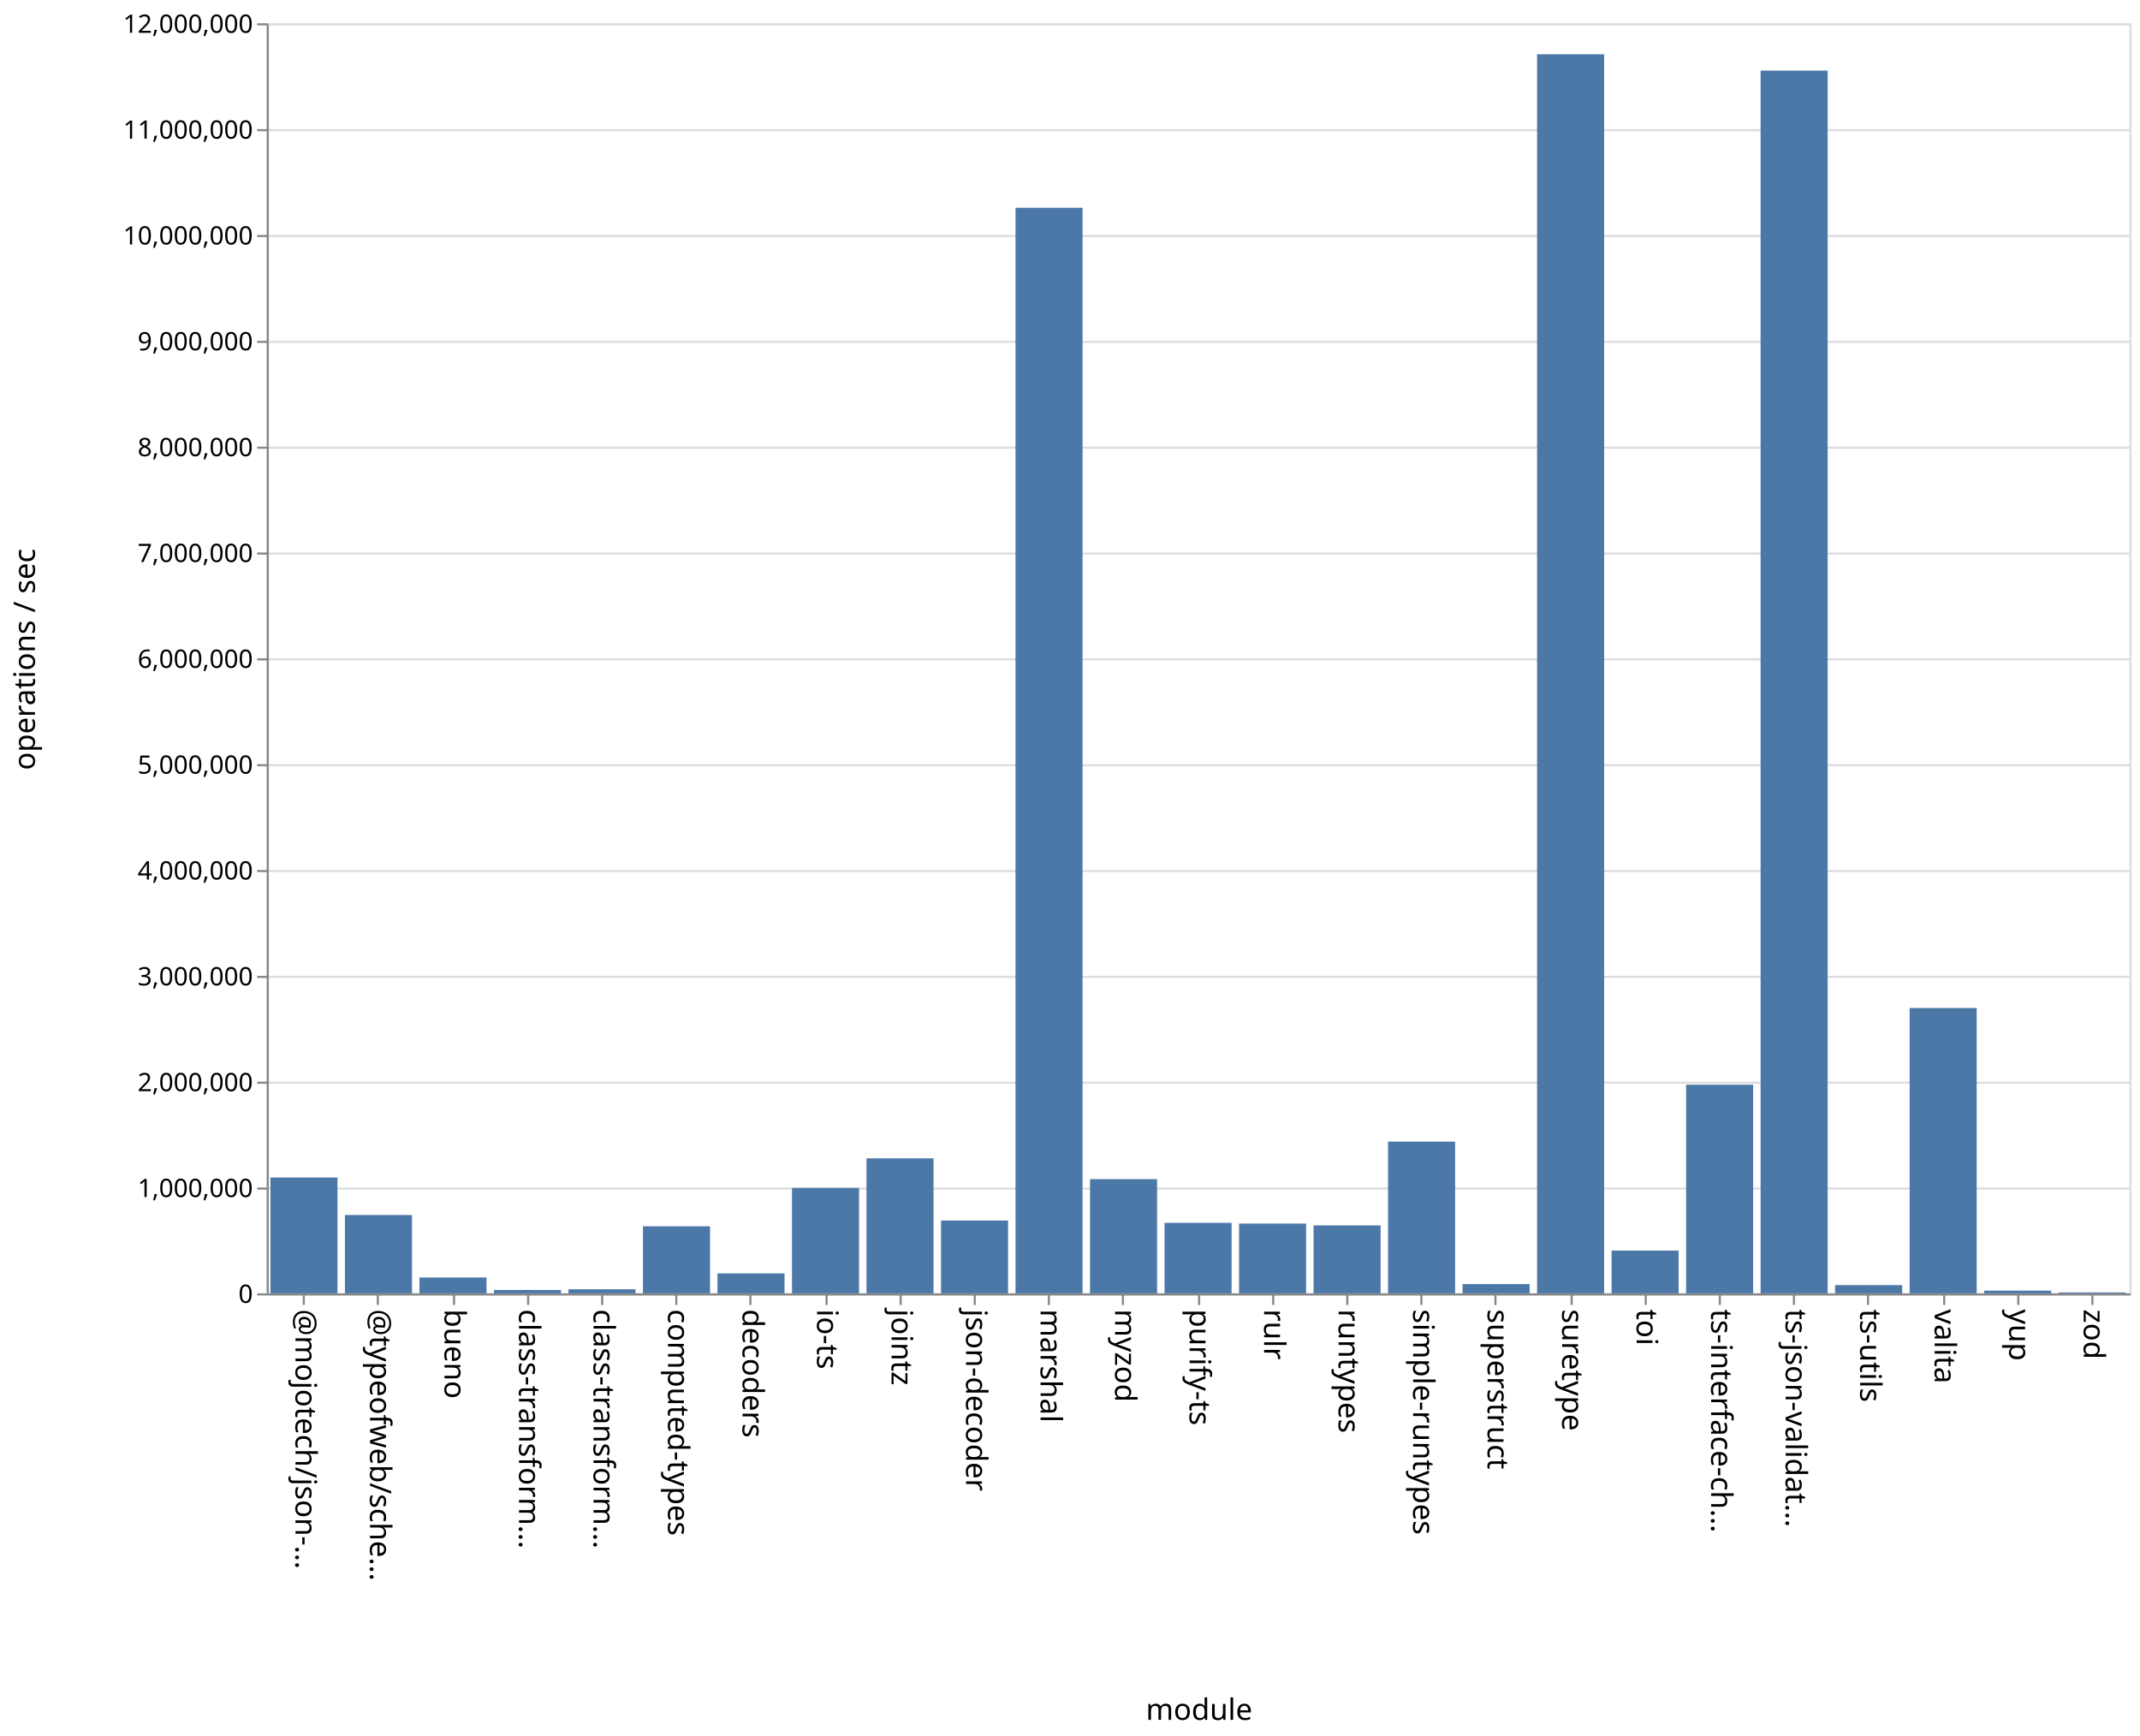
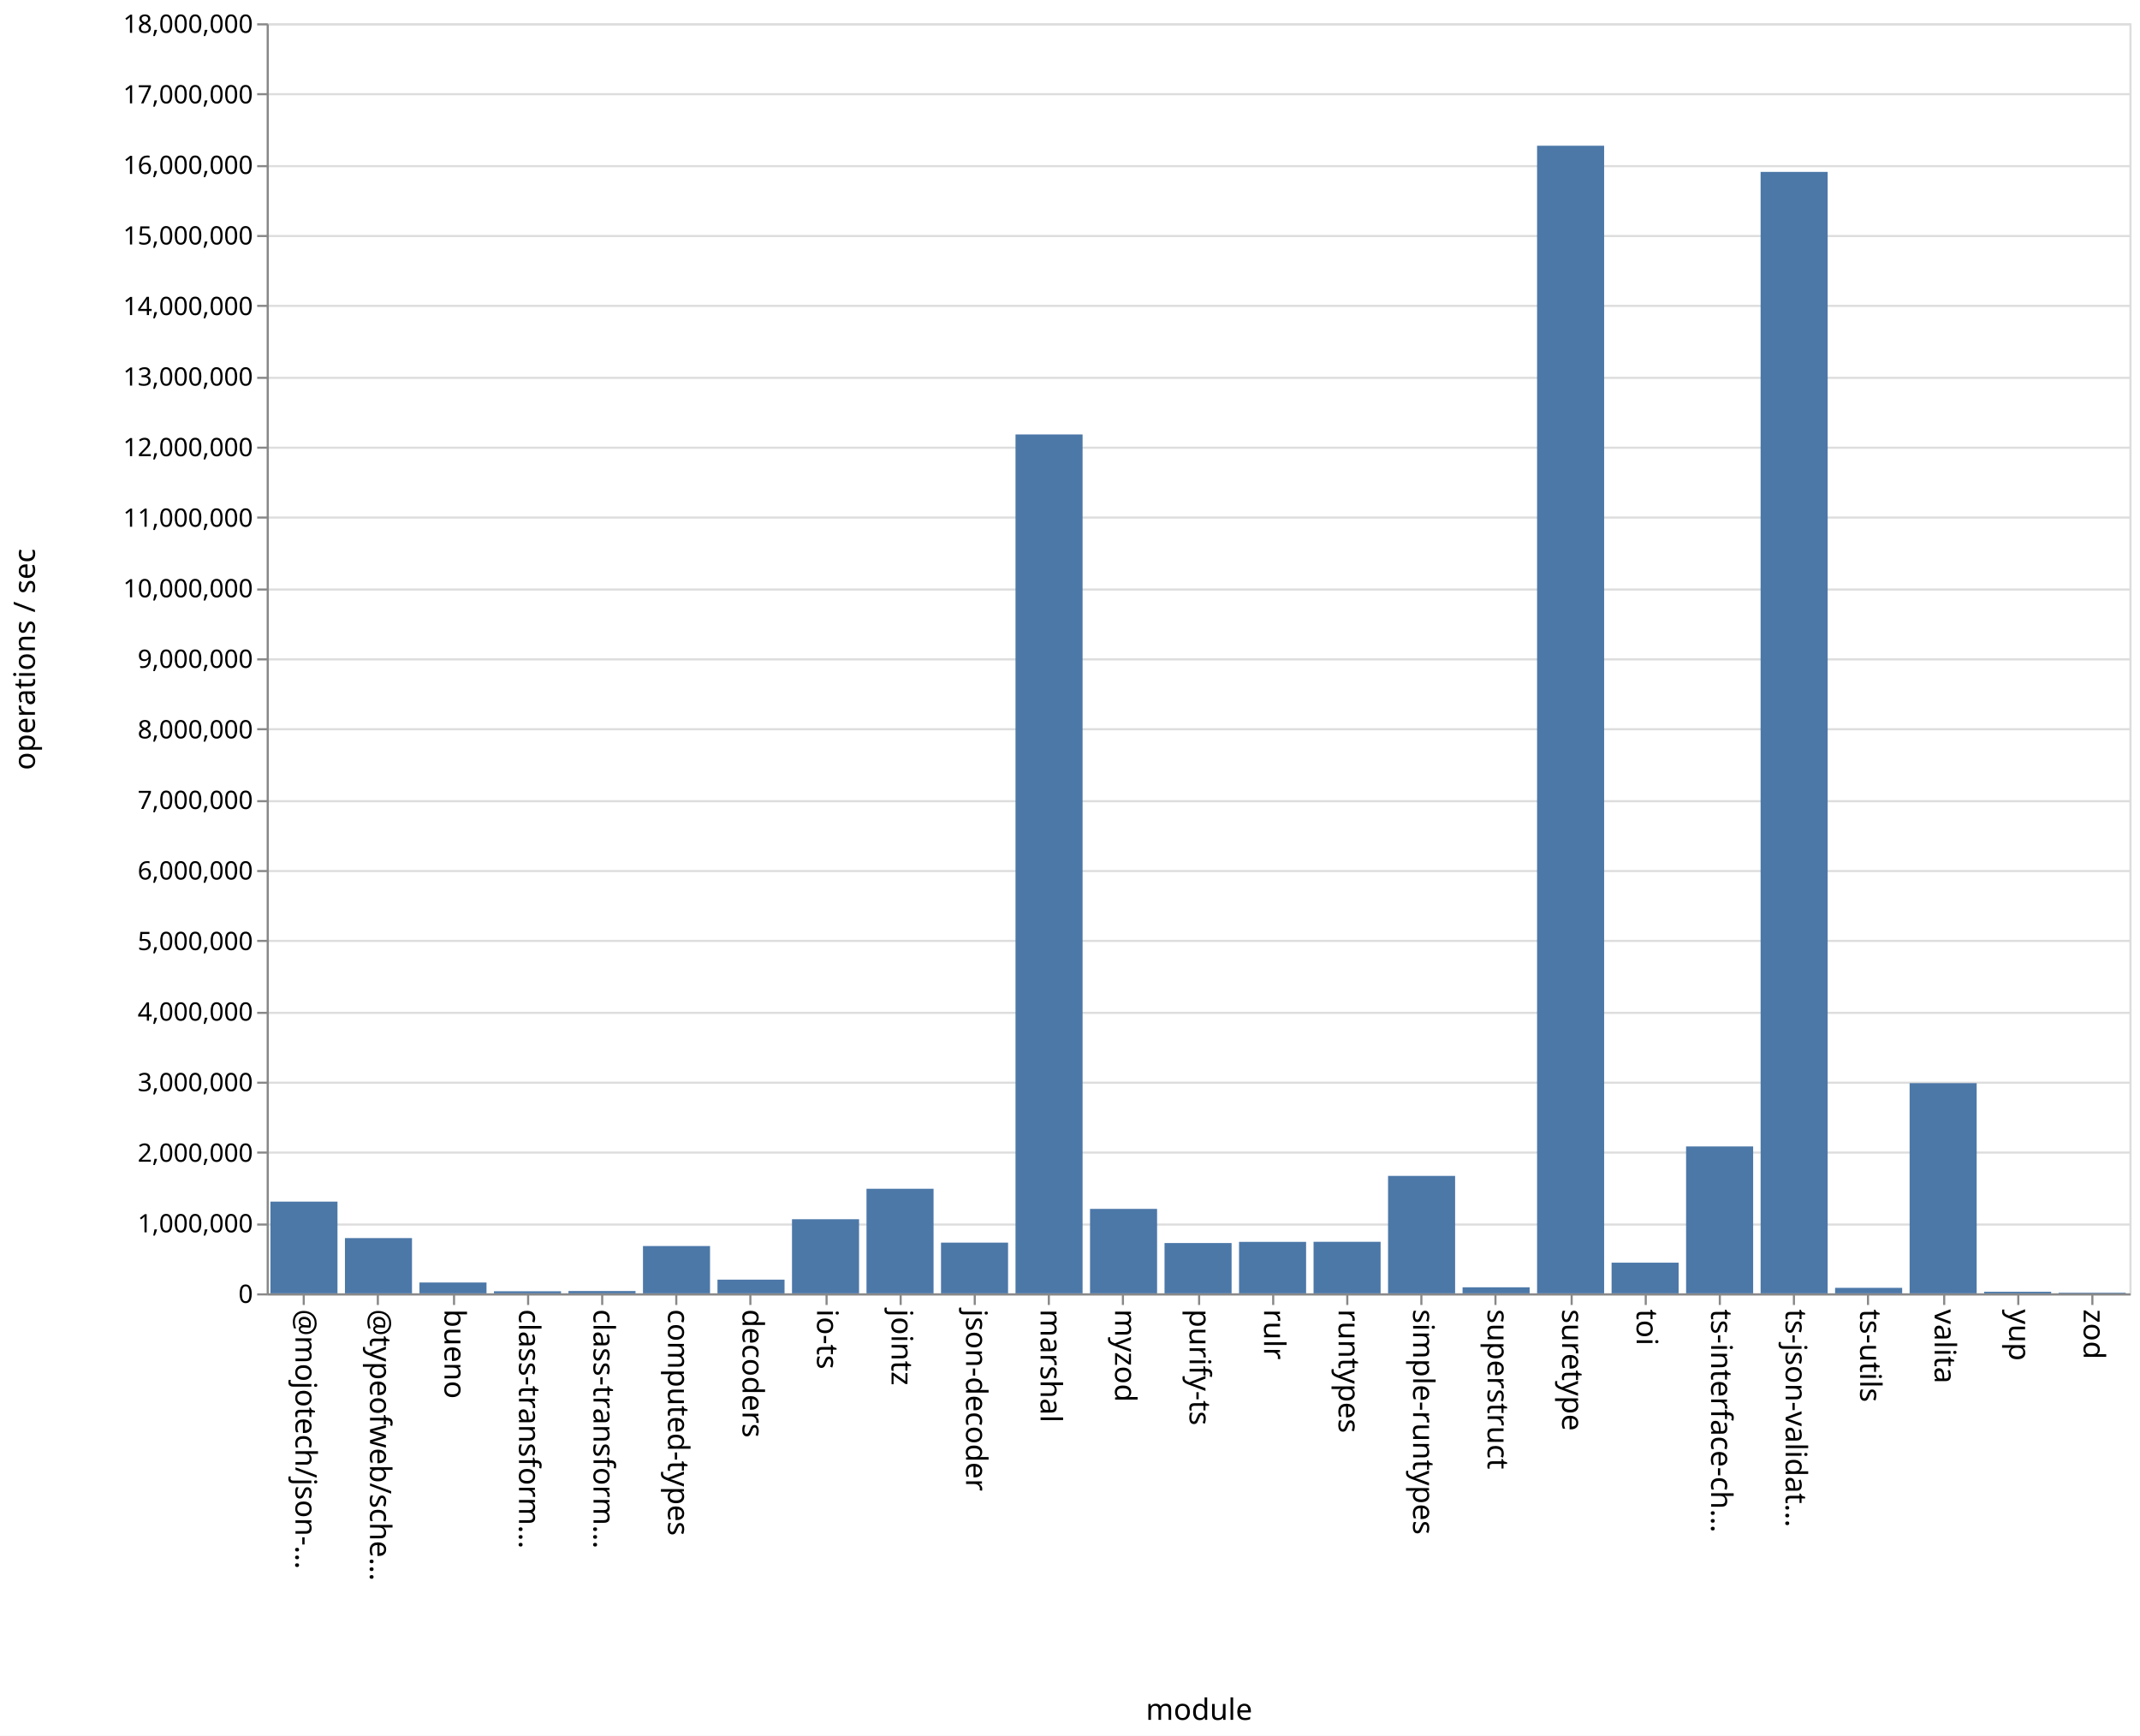
<svg xmlns="http://www.w3.org/2000/svg" class="marks" width="1011" height="820">
  <path fill="#fff" d="M0 0h1011v820H0z" />
  <g class="mark-group role-frame root" aria-roledescription="group mark container" fill="none" stroke-miterlimit="10">
    <path class="background" aria-hidden="true" d="M126.5 11.5h880v600h-880z" stroke="#ddd" />
-     <g class="mark-group role-axis" aria-roledescription="axis" aria-label="Y-axis for a linear scale with values from 0 to 12,000,000">
+     <g class="mark-group role-axis" aria-roledescription="axis" aria-label="Y-axis for a linear scale with values from 0 to 18,000,000">
      <path class="background" aria-hidden="true" d="M126.5 11.5z" pointer-events="none" />
      <g class="mark-rule role-axis-grid" pointer-events="none" stroke="#ddd">
-         <path d="M126.5 611.5h880M126.5 561.5h880M126.5 511.5h880M126.5 461.5h880M126.5 411.5h880M126.5 361.5h880M126.5 311.5h880M126.5 261.5h880M126.5 211.5h880M126.5 161.5h880M126.5 111.5h880M126.5 61.5h880M126.5 11.5h880" />
+         <path d="M126.5 611.5h880M126.5 578.5h880M126.5 544.5h880M126.5 511.5h880M126.5 478.5h880M126.5 444.5h880M126.5 411.5h880M126.5 378.5h880M126.5 344.5h880M126.5 311.5h880M126.5 278.5h880M126.5 244.5h880M126.5 211.5h880M126.5 178.5h880M126.5 144.5h880M126.5 111.5h880M126.5 78.5h880M126.5 44.5h880M126.5 11.5h880" />
      </g>
    </g>
    <g class="mark-group role-axis" aria-roledescription="axis" aria-label="X-axis titled 'module' for a discrete scale with 25 values: @mojotech/json-type-validation, @typeofweb/schema, bueno, class-transformer-validator-async, class-transformer-validator-sync, ending with zod">
      <path class="background" aria-hidden="true" d="M126.5 611.5z" pointer-events="none" />
      <g class="mark-rule role-axis-tick" pointer-events="none" stroke="#888">
        <path d="M143.5 611.5v5M178.5 611.5v5M214.5 611.5v5M249.5 611.5v5M284.5 611.5v5M319.5 611.5v5M354.5 611.5v5M390.5 611.5v5M425.5 611.5v5M460.5 611.5v5M495.5 611.5v5M530.5 611.5v5M566.5 611.5v5M601.5 611.5v5M636.5 611.5v5M671.5 611.5v5M706.5 611.5v5M742.5 611.5v5M777.5 611.5v5M812.5 611.5v5M847.5 611.5v5M882.5 611.5v5M918.5 611.5v5M953.5 611.5v5M988.5 611.5v5" />
      </g>
      <g class="mark-text role-axis-label" pointer-events="none" font-family="sans-serif" font-size="14" fill="#000">
        <text transform="rotate(90 -239.45 379.05)">@mojotech/json-…</text>
        <text transform="rotate(90 -221.85 396.65)">@typeofweb/sche…</text>
        <text transform="rotate(90 -204.25 414.25)">bueno</text>
        <text transform="rotate(90 -186.65 431.85)">class-transform…</text>
        <text transform="rotate(90 -169.05 449.45)">class-transform…</text>
        <text transform="rotate(90 -151.45 467.05)">computed-types</text>
        <text transform="rotate(90 -133.85 484.65)">decoders</text>
        <text transform="rotate(90 -116.25 502.25)">io-ts</text>
        <text transform="rotate(90 -98.65 519.85)">jointz</text>
        <text transform="rotate(90 -81.05 537.45)">json-decoder</text>
        <text transform="rotate(90 -63.45 555.05)">marshal</text>
        <text transform="rotate(90 -45.85 572.65)">myzod</text>
        <text transform="rotate(90 -28.25 590.25)">purify-ts</text>
        <text transform="rotate(90 -10.65 607.85)">rulr</text>
        <text transform="rotate(90 6.95 625.45)">runtypes</text>
        <text transform="rotate(90 24.55 643.05)">simple-runtypes</text>
        <text transform="rotate(90 42.15 660.65)">superstruct</text>
        <text transform="rotate(90 59.75 678.25)">suretype</text>
        <text transform="rotate(90 77.35 695.85)">toi</text>
        <text transform="rotate(90 94.95 713.45)">ts-interface-ch…</text>
        <text transform="rotate(90 112.55 731.05)">ts-json-validat…</text>
        <text transform="rotate(90 130.15 748.65)">ts-utils</text>
        <text transform="rotate(90 147.75 766.25)">valita</text>
        <text transform="rotate(90 165.35 783.85)">yup</text>
        <text transform="rotate(90 182.95 801.45)">zod</text>
      </g>
      <path stroke="#888" d="M126.5 611.5h880" class="mark-rule role-axis-domain" pointer-events="none" />
      <text text-anchor="middle" transform="translate(566.5 812.5)" font-family="sans-serif" font-size="14" fill="#000" class="mark-text role-axis-title" pointer-events="none">module</text>
    </g>
-     <g class="mark-group role-axis" aria-roledescription="axis" aria-label="Y-axis titled 'operations / sec' for a linear scale with values from 0 to 12,000,000">
+     <g class="mark-group role-axis" aria-roledescription="axis" aria-label="Y-axis titled 'operations / sec' for a linear scale with values from 0 to 18,000,000">
      <path class="background" aria-hidden="true" d="M126.5 11.5z" pointer-events="none" />
      <g class="mark-rule role-axis-tick" pointer-events="none" stroke="#888">
-         <path d="M126.5 611.5h-5M126.5 561.5h-5M126.5 511.5h-5M126.5 461.5h-5M126.5 411.5h-5M126.5 361.5h-5M126.5 311.5h-5M126.5 261.5h-5M126.5 211.5h-5M126.5 161.5h-5M126.5 111.5h-5M126.5 61.5h-5M126.5 11.5h-5" />
+         <path d="M126.5 611.5h-5M126.5 578.5h-5M126.5 544.5h-5M126.5 511.5h-5M126.5 478.5h-5M126.5 444.5h-5M126.5 411.5h-5M126.5 378.5h-5M126.5 344.5h-5M126.5 311.5h-5M126.5 278.5h-5M126.5 244.5h-5M126.5 211.5h-5M126.5 178.5h-5M126.5 144.5h-5M126.5 111.5h-5M126.5 78.5h-5M126.5 44.5h-5M126.5 11.5h-5" />
      </g>
      <g class="mark-text role-axis-label" pointer-events="none" text-anchor="end" font-family="sans-serif" font-size="12" fill="#000">
        <text transform="translate(119.5 615.5)">0</text>
-         <text transform="translate(119.5 565.5)">1,000,000</text>
-         <text transform="translate(119.5 515.5)">2,000,000</text>
-         <text transform="translate(119.5 465.5)">3,000,000</text>
-         <text transform="translate(119.5 415.5)">4,000,000</text>
-         <text transform="translate(119.5 365.5)">5,000,000</text>
-         <text transform="translate(119.5 315.5)">6,000,000</text>
-         <text transform="translate(119.5 265.5)">7,000,000</text>
-         <text transform="translate(119.5 215.5)">8,000,000</text>
-         <text transform="translate(119.5 165.5)">9,000,000</text>
-         <text transform="translate(119.5 115.5)">10,000,000</text>
-         <text transform="translate(119.5 65.5)">11,000,000</text>
-         <text transform="translate(119.5 15.5)">12,000,000</text>
+         <text transform="translate(119.5 582.167)">1,000,000</text>
+         <text transform="translate(119.5 548.833)">2,000,000</text>
+         <text transform="translate(119.5 515.5)">3,000,000</text>
+         <text transform="translate(119.5 482.167)">4,000,000</text>
+         <text transform="translate(119.5 448.833)">5,000,000</text>
+         <text transform="translate(119.5 415.5)">6,000,000</text>
+         <text transform="translate(119.5 382.167)">7,000,000</text>
+         <text transform="translate(119.5 348.833)">8,000,000</text>
+         <text transform="translate(119.5 315.5)">9,000,000</text>
+         <text transform="translate(119.5 282.167)">10,000,000</text>
+         <text transform="translate(119.5 248.833)">11,000,000</text>
+         <text transform="translate(119.5 215.5)">12,000,000</text>
+         <text transform="translate(119.5 182.167)">13,000,000</text>
+         <text transform="translate(119.5 148.833)">14,000,000</text>
+         <text transform="translate(119.5 115.5)">15,000,000</text>
+         <text transform="translate(119.5 82.167)">16,000,000</text>
+         <text transform="translate(119.5 48.833)">17,000,000</text>
+         <text transform="translate(119.5 15.5)">18,000,000</text>
      </g>
      <path stroke="#888" d="M126.5 611.5v-600" class="mark-rule role-axis-domain" pointer-events="none" />
      <text text-anchor="middle" transform="rotate(-90 164 147.5)" font-family="sans-serif" font-size="14" fill="#000" class="mark-text role-axis-title" pointer-events="none">operations / sec</text>
    </g>
    <g class="mark-rect role-mark marks" aria-roledescription="rect mark container" fill="#4c78a8">
-       <path d="M198.16 603.503h31.68V611h-31.68zM233.36 609.405h31.68V611h-31.68zM268.56 609.078h31.68V611h-31.68zM303.76 579.33h31.68V611h-31.68zM338.96 601.593h31.68V611h-31.68zM374.16 561.218h31.68V611h-31.68zM409.36 547.225h31.68V611h-31.68zM444.56 576.603h31.68V611h-31.68zM479.76 98.151h31.68V611h-31.68zM127.76 556.277h31.68V611h-31.68zM514.96 557.047h31.68V611h-31.68zM550.16 577.694h31.68V611h-31.68zM585.36 578.033h31.68V611h-31.68zM620.56 578.898h31.68V611h-31.68zM655.76 539.316h31.68V611h-31.68zM690.96 606.64h31.68V611h-31.68zM726.16 25.647h31.68V611h-31.68zM761.36 590.798h31.68V611h-31.68zM796.56 512.445h31.68V611h-31.68zM831.76 33.345h31.68V611h-31.68zM866.96 607.128h31.68V611h-31.68zM162.96 573.993h31.68V611h-31.68zM902.16 476.205h31.68V611h-31.68zM937.36 609.73h31.68V611h-31.68zM972.56 610.567h31.68V611h-31.68z" />
+       <path d="M198.16 605.883h31.68V611h-31.68zM233.36 610.02h31.68v.98h-31.68zM268.56 609.905h31.68V611h-31.68zM303.76 588.65h31.68V611h-31.68zM338.96 604.529h31.68V611h-31.68zM374.16 575.99h31.68V611h-31.68zM409.36 561.594h31.68V611h-31.68zM444.56 587.045h31.68V611h-31.68zM479.76 205.235h31.68V611h-31.68zM127.76 567.668h31.68V611h-31.68zM514.96 571.1h31.68V611h-31.68zM550.16 587.236h31.68V611h-31.68zM585.36 586.682h31.68V611h-31.68zM620.56 586.65h31.68V611h-31.68zM655.76 555.519h31.68V611h-31.68zM690.96 608.15h31.68V611h-31.68zM726.16 68.845h31.68V611h-31.68zM761.36 596.512h31.68V611h-31.68zM796.56 541.604h31.68V611h-31.68zM831.76 81.208h31.68V611h-31.68zM866.96 608.402h31.68V611h-31.68zM162.96 584.898h31.68V611h-31.68zM902.16 511.706h31.68V611h-31.68zM937.36 610.246h31.68V611h-31.68zM972.56 610.705h31.68V611h-31.68z" />
    </g>
  </g>
</svg>
